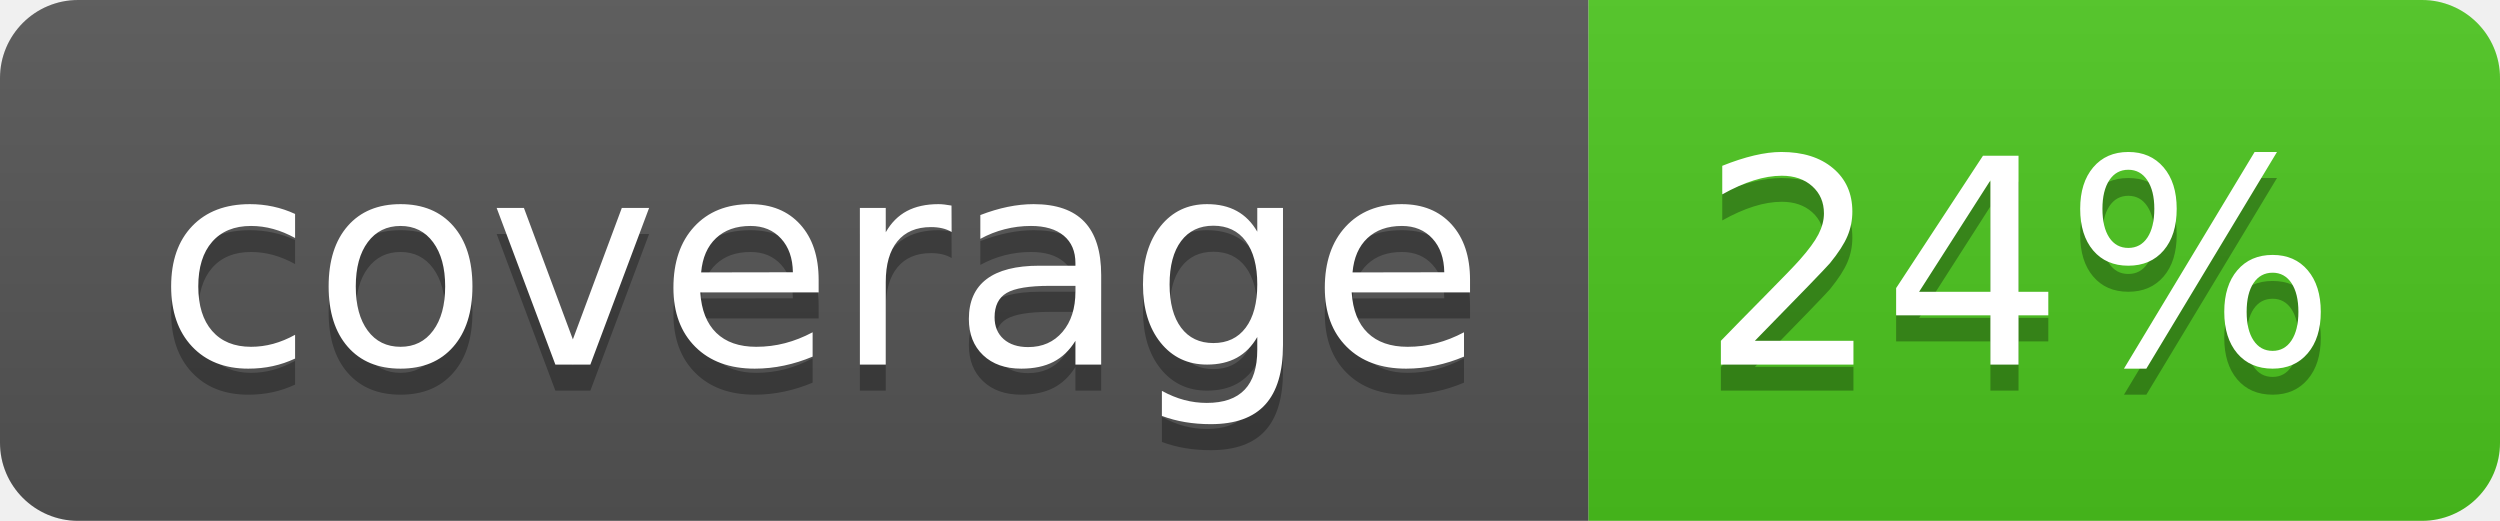
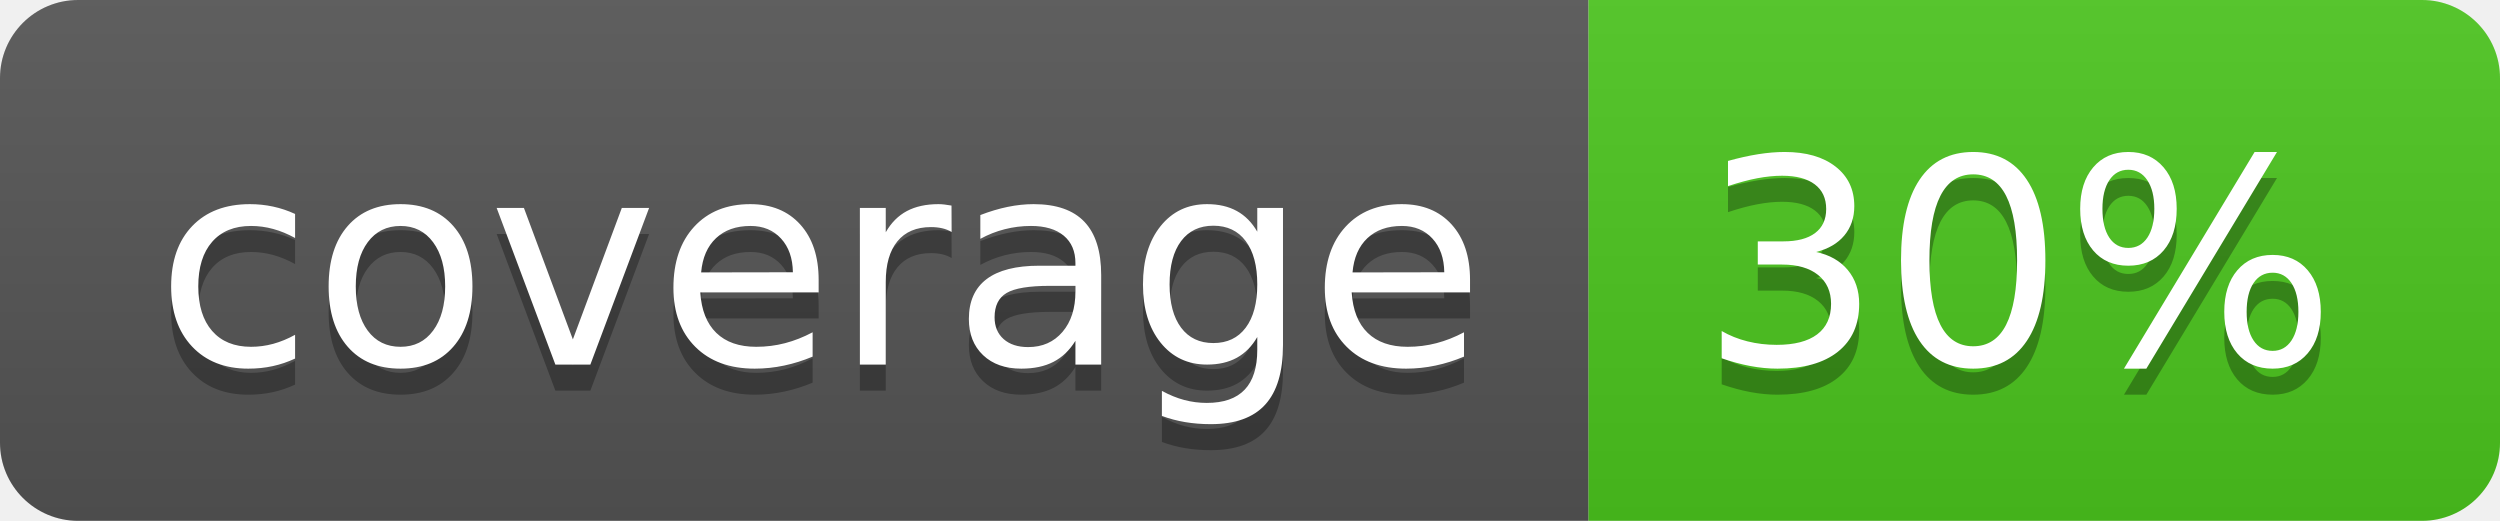
<svg xmlns="http://www.w3.org/2000/svg" width="96" height="20">
  <linearGradient id="b" x2="0" y2="100%">
    <stop offset="0" stop-color="#bbb" stop-opacity=".1" />
    <stop offset="1" stop-opacity=".1" />
  </linearGradient>
  <clipPath id="a">
    <rect width="96" height="20" rx="3" fill="#fff" />
  </clipPath>
  <g clip-path="url(#a)">
    <path fill="#555" d="M0 0h61v20H0z" />
    <path fill="#4CC61E" d="M61 0h35v20H61z" />
    <path fill="url(#b)" d="M0 0h96v20H0z" />
  </g>
  <g fill="#fff" text-anchor="middle" font-family="DejaVu Sans,Verdana,Geneva,sans-serif" font-size="110">
    <text x="315" y="150" fill="#010101" fill-opacity=".3" transform="scale(.1)" textLength="510">coverage</text>
    <text x="315" y="140" transform="scale(.1)" textLength="510">coverage</text>
-     <text x="775" y="150" fill="#010101" fill-opacity=".3" transform="scale(.1)" textLength="250">24%</text>
-     <text x="775" y="140" transform="scale(.1)" textLength="250">24%</text>
+     <text x="775" y="150" fill="#010101" fill-opacity=".3" transform="scale(.1)" textLength="250">30%</text>
+     <text x="775" y="140" transform="scale(.1)" textLength="250">30%</text>
  </g>
</svg>
